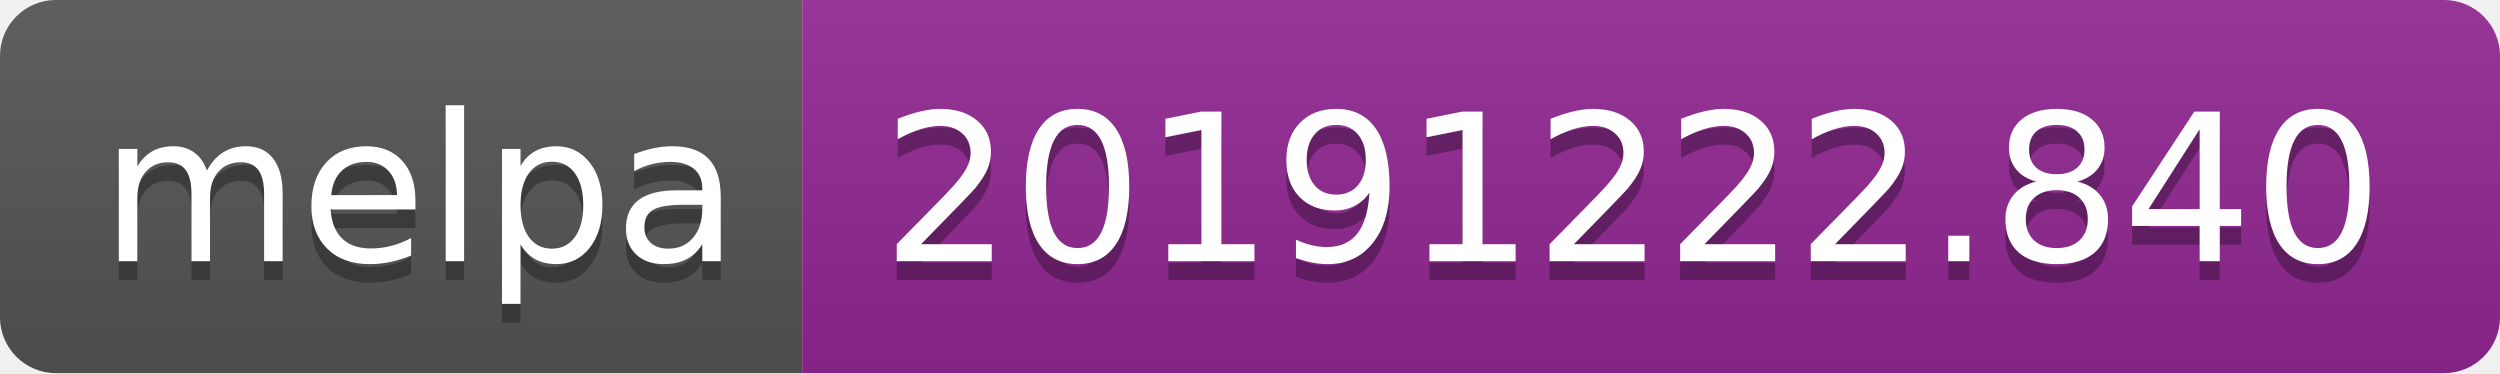
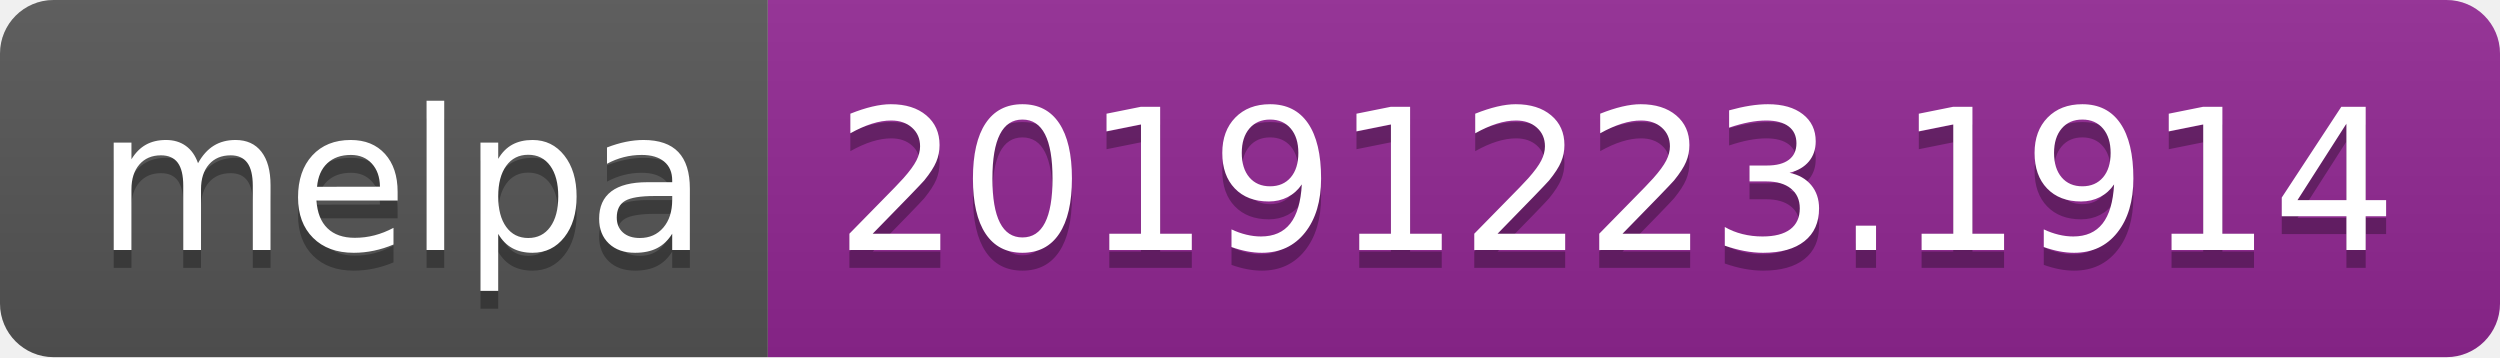
- <svg xmlns="http://www.w3.org/2000/svg" width="134" height="20">
+ <svg xmlns="http://www.w3.org/2000/svg" width="140" height="20">
  <linearGradient id="b" x2="0" y2="100%">
    <stop offset="0" stop-color="#bbb" stop-opacity=".1" />
    <stop offset="1" stop-opacity=".1" />
  </linearGradient>
  <clipPath id="a">
-     <rect width="134" height="20" rx="3" fill="#fff" />
+     <rect width="140" height="20" rx="3" fill="#fff" />
  </clipPath>
  <g clip-path="url(#a)">
    <path fill="#555" d="M0 0h43v20H0z" />
-     <path fill="#922793" d="M43 0h91v20H43z" />
-     <path fill="url(#b)" d="M0 0h134v20H0z" />
+     <path fill="#922793" d="M43 0h97v20H43z" />
+     <path fill="url(#b)" d="M0 0h140v20H0z" />
  </g>
  <g fill="#fff" text-anchor="middle" font-family="DejaVu Sans,Verdana,Geneva,sans-serif" font-size="110">
    <text x="225" y="150" fill="#010101" fill-opacity=".3" transform="scale(.1)" textLength="330">melpa</text>
    <text x="225" y="140" transform="scale(.1)" textLength="330">melpa</text>
-     <text x="875" y="150" fill="#010101" fill-opacity=".3" transform="scale(.1)" textLength="810">20191222.840</text>
-     <text x="875" y="140" transform="scale(.1)" textLength="810">20191222.840</text>
+     <text x="905" y="150" fill="#010101" fill-opacity=".3" transform="scale(.1)" textLength="870">20191223.1914</text>
+     <text x="905" y="140" transform="scale(.1)" textLength="870">20191223.1914</text>
  </g>
</svg>
